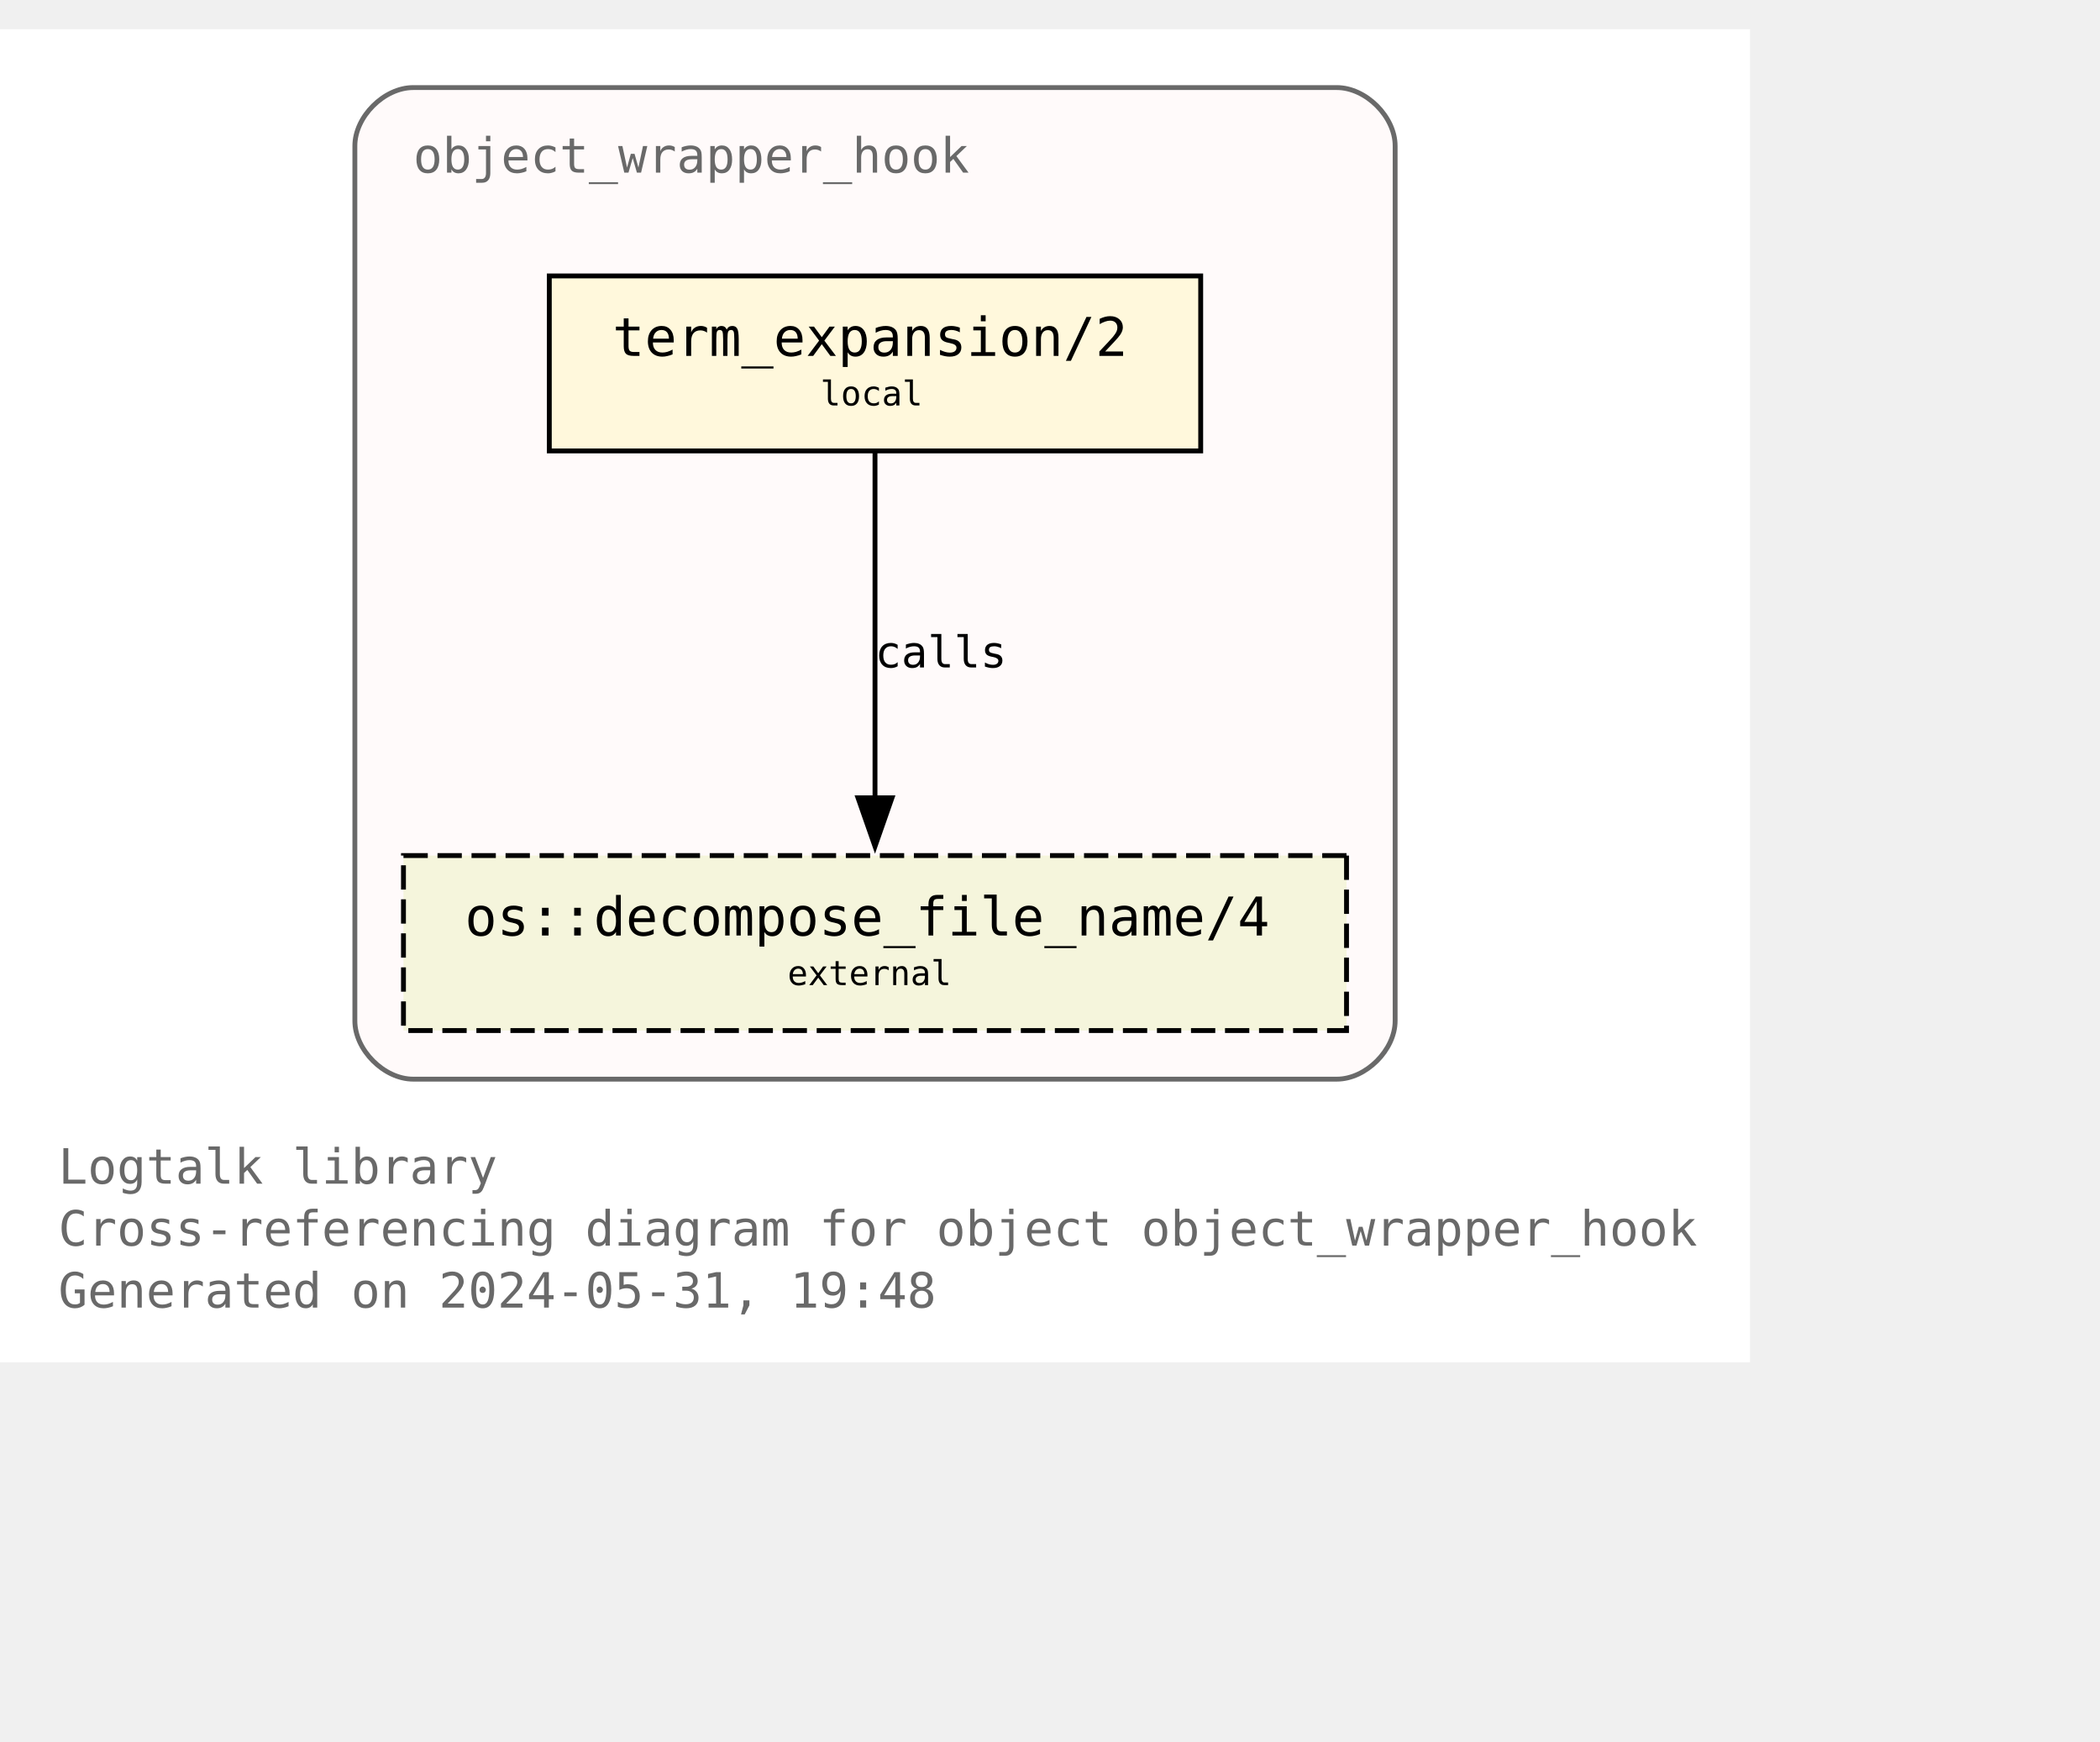
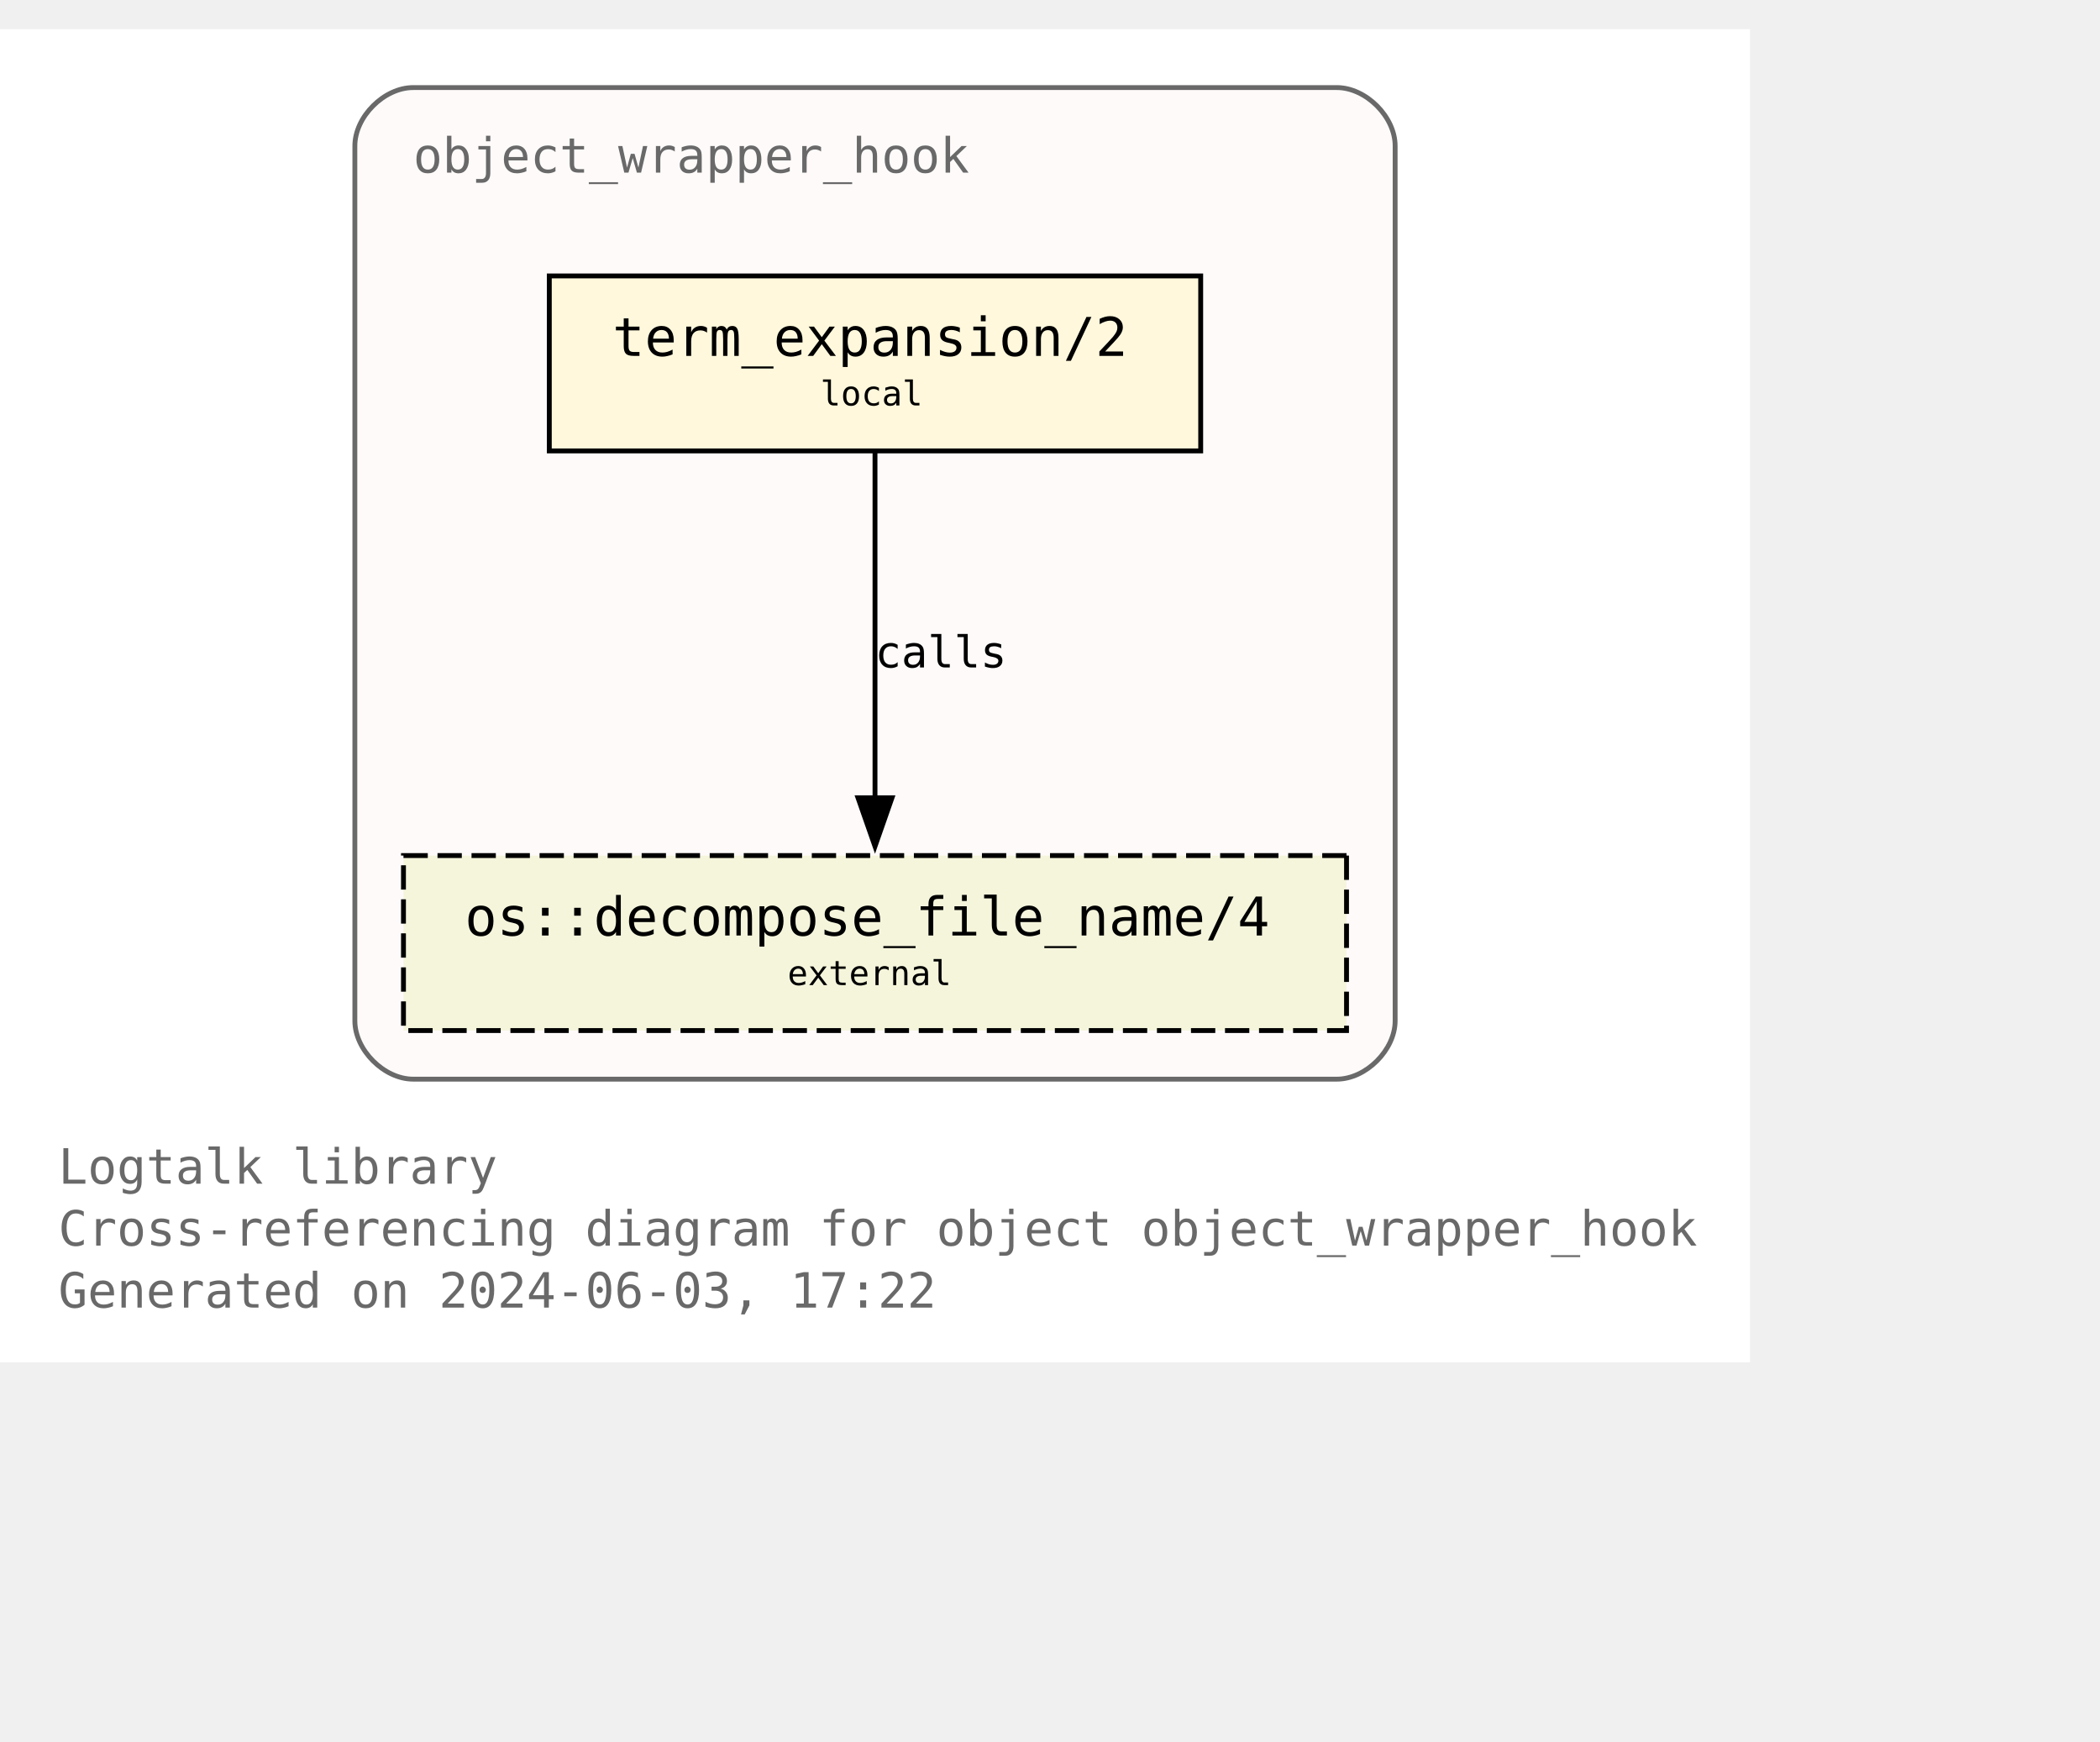
<svg xmlns="http://www.w3.org/2000/svg" xmlns:xlink="http://www.w3.org/1999/xlink" width="504pt" height="418pt" viewBox="72.00 72.00 432.00 346.25">
  <g id="graph0" class="graph" transform="scale(1 1) rotate(0) translate(76 342.25)">
    <polygon fill="white" stroke="none" points="-4,4 -4,-270.25 356,-270.25 356,4 -4,4" />
    <text text-anchor="start" x="8" y="-32.75" font-family="Monospace" font-size="10.00" fill="dimgray">Logtalk library</text>
    <text text-anchor="start" x="8" y="-20" font-family="Monospace" font-size="10.00" fill="dimgray">Cross-referencing diagram for object object_wrapper_hook</text>
-     <text text-anchor="start" x="8" y="-7.25" font-family="Monospace" font-size="10.00" fill="dimgray">Generated on 2024-05-31, 19:48</text>
+     <text text-anchor="start" x="8" y="-7.25" font-family="Monospace" font-size="10.00" fill="dimgray">Generated on 2024-06-03, 17:22</text>
    <g id="clust1" class="cluster">
      <g id="a_clust1">
        <a xlink:title="object_wrapper_hook">
          <path fill="snow" stroke="dimgray" d="M81,-54.25C81,-54.25 271,-54.25 271,-54.25 277,-54.25 283,-60.25 283,-66.25 283,-66.25 283,-246.25 283,-246.25 283,-252.25 277,-258.25 271,-258.25 271,-258.25 81,-258.25 81,-258.25 75,-258.25 69,-252.25 69,-246.25 69,-246.25 69,-66.25 69,-66.25 69,-60.25 75,-54.25 81,-54.25" />
          <g id="a_clust1_0">
-             <a xlink:href="https://github.com/LogtalkDotOrg/logtalk3/tree/124eb353419240ee4035b923db0d2bd09acde5ff/library/hook_objects/object_wrapper_hook.lgt" xlink:title="https://github.com/LogtalkDotOrg/logtalk3/tree/124eb353419240ee4035b923db0d2bd09acde5ff/library/hook_objects/object_wrapper_hook.lgt">
+             <a xlink:href="https://github.com/LogtalkDotOrg/logtalk3/tree/375e3a0963ca80fb424f5d0ba602a95052e97443/library/hook_objects/object_wrapper_hook.lgt" xlink:title="https://github.com/LogtalkDotOrg/logtalk3/tree/375e3a0963ca80fb424f5d0ba602a95052e97443/library/hook_objects/object_wrapper_hook.lgt">
              <text text-anchor="start" x="81" y="-240.75" font-family="Monospace" font-size="10.00" fill="dimgray">object_wrapper_hook</text>
            </a>
          </g>
        </a>
      </g>
    </g>
    <g id="node1" class="node">
      <g id="a_node1">
-         <a xlink:href="https://github.com/LogtalkDotOrg/logtalk3/tree/124eb353419240ee4035b923db0d2bd09acde5ff/library/hook_objects/object_wrapper_hook.lgt#L39" xlink:title="https://github.com/LogtalkDotOrg/logtalk3/tree/124eb353419240ee4035b923db0d2bd09acde5ff/library/hook_objects/object_wrapper_hook.lgt#L39">
+         <a xlink:href="https://github.com/LogtalkDotOrg/logtalk3/tree/375e3a0963ca80fb424f5d0ba602a95052e97443/library/hook_objects/object_wrapper_hook.lgt#L39" xlink:title="https://github.com/LogtalkDotOrg/logtalk3/tree/375e3a0963ca80fb424f5d0ba602a95052e97443/library/hook_objects/object_wrapper_hook.lgt#L39">
          <polygon fill="cornsilk" stroke="black" points="243,-219.5 109,-219.5 109,-183.5 243,-183.5 243,-219.5" />
          <text text-anchor="start" x="116.88" y="-204.07" font-family="Monospace" font-size="9.00"> </text>
          <text text-anchor="start" x="122" y="-203.05" font-family="Monospace" font-size="11.00">term_expansion/2</text>
          <text text-anchor="start" x="229.88" y="-204.07" font-family="Monospace" font-size="9.00"> </text>
          <text text-anchor="start" x="116.88" y="-191.95" font-family="Monospace" font-size="9.00"> </text>
          <text text-anchor="start" x="164.75" y="-192.85" font-family="Monospace" font-size="7.00">local</text>
          <text text-anchor="start" x="229.88" y="-191.95" font-family="Monospace" font-size="9.00"> </text>
        </a>
      </g>
    </g>
    <g id="node2" class="node">
      <g id="a_node2">
        <a xlink:href="https://logtalk.org/library/osp_0.html#decompose-file-name-4" xlink:title="https://logtalk.org/library/osp_0.html#decompose-file-name-4">
          <polygon fill="beige" stroke="black" stroke-dasharray="5,2" points="273,-100.25 79,-100.25 79,-64.25 273,-64.25 273,-100.25" />
          <text text-anchor="start" x="86.88" y="-84.83" font-family="Monospace" font-size="9.00"> </text>
          <text text-anchor="start" x="91.62" y="-83.8" font-family="Monospace" font-size="11.00">os::decompose_file_name/4</text>
          <text text-anchor="start" x="259.88" y="-84.83" font-family="Monospace" font-size="9.00"> </text>
          <text text-anchor="start" x="86.88" y="-72.7" font-family="Monospace" font-size="9.00"> </text>
          <text text-anchor="start" x="158" y="-73.6" font-family="Monospace" font-size="7.00">external</text>
          <text text-anchor="start" x="259.88" y="-72.7" font-family="Monospace" font-size="9.00"> </text>
        </a>
      </g>
    </g>
    <g id="edge1" class="edge">
      <g id="a_edge1">
-         <a xlink:href="https://github.com/LogtalkDotOrg/logtalk3/tree/124eb353419240ee4035b923db0d2bd09acde5ff/library/hook_objects/object_wrapper_hook.lgt#L39" xlink:title="calls">
+         <a xlink:href="https://github.com/LogtalkDotOrg/logtalk3/tree/375e3a0963ca80fb424f5d0ba602a95052e97443/library/hook_objects/object_wrapper_hook.lgt#L39" xlink:title="calls">
          <path fill="none" stroke="black" d="M176,-183.2C176,-164.5 176,-134.37 176,-112.08" />
          <polygon fill="black" stroke="black" points="179.5,-112.14 176,-102.14 172.5,-112.14 179.5,-112.14" />
        </a>
      </g>
      <g id="a_edge1-label">
-         <a xlink:href="https://github.com/LogtalkDotOrg/logtalk3/tree/124eb353419240ee4035b923db0d2bd09acde5ff/library/hook_objects/object_wrapper_hook.lgt#L39" xlink:title="https://github.com/LogtalkDotOrg/logtalk3/tree/124eb353419240ee4035b923db0d2bd09acde5ff/library/hook_objects/object_wrapper_hook.lgt#L39">
+         <a xlink:href="https://github.com/LogtalkDotOrg/logtalk3/tree/375e3a0963ca80fb424f5d0ba602a95052e97443/library/hook_objects/object_wrapper_hook.lgt#L39" xlink:title="https://github.com/LogtalkDotOrg/logtalk3/tree/375e3a0963ca80fb424f5d0ba602a95052e97443/library/hook_objects/object_wrapper_hook.lgt#L39">
          <text text-anchor="start" x="176" y="-138.95" font-family="Monospace" font-size="9.00">calls</text>
        </a>
      </g>
    </g>
  </g>
</svg>
